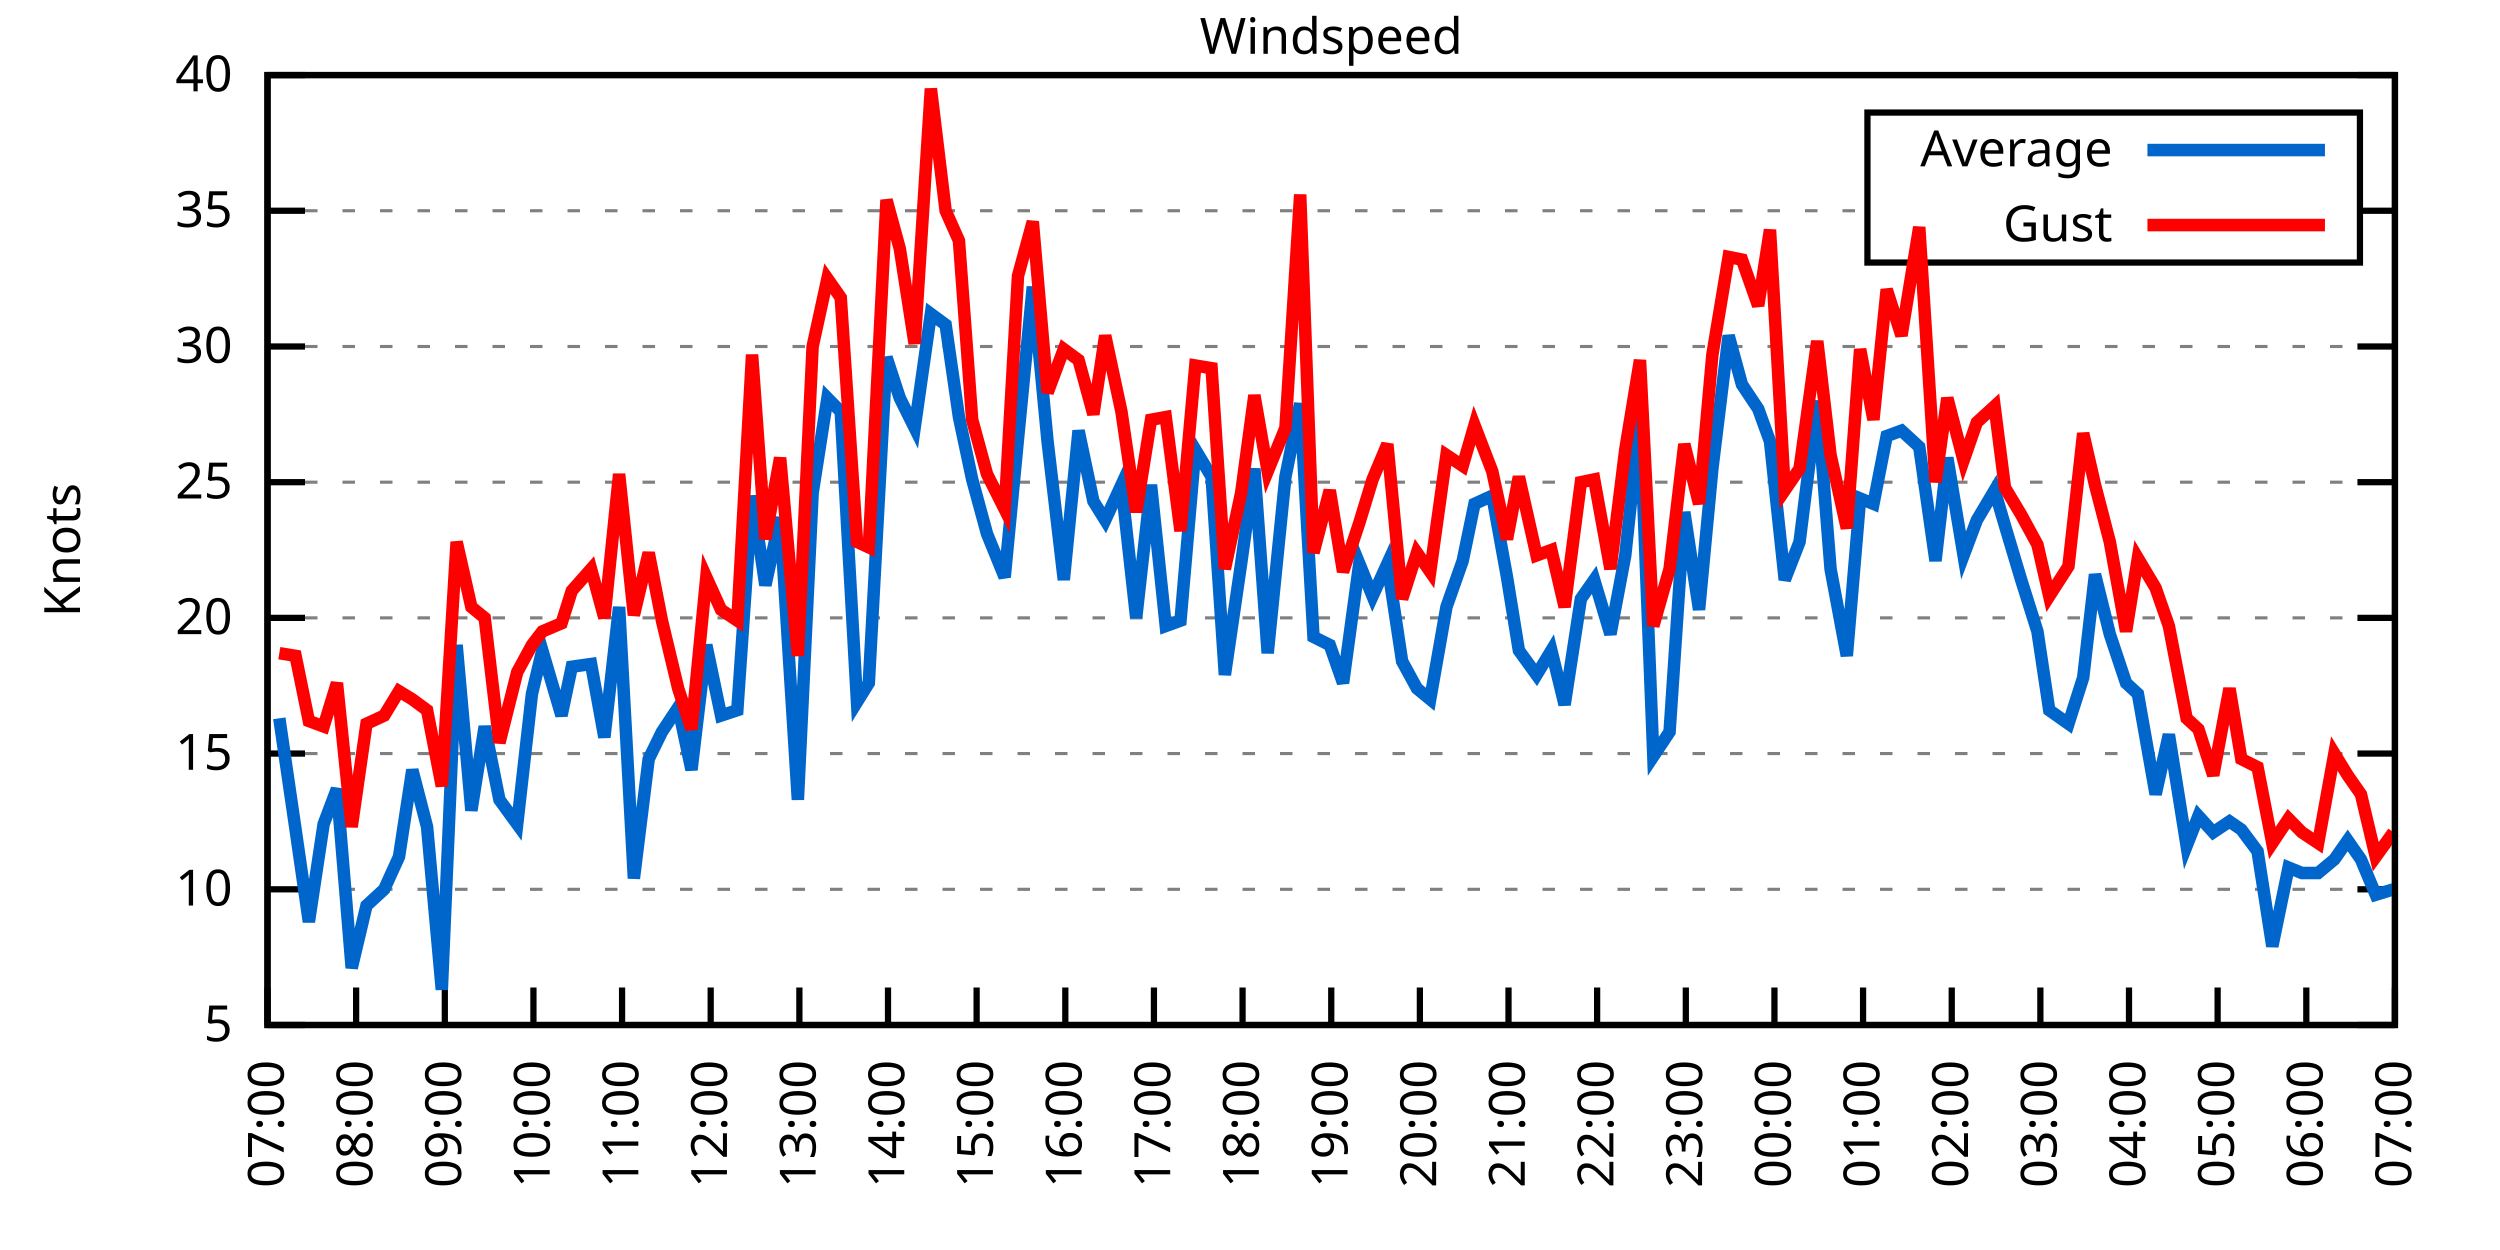
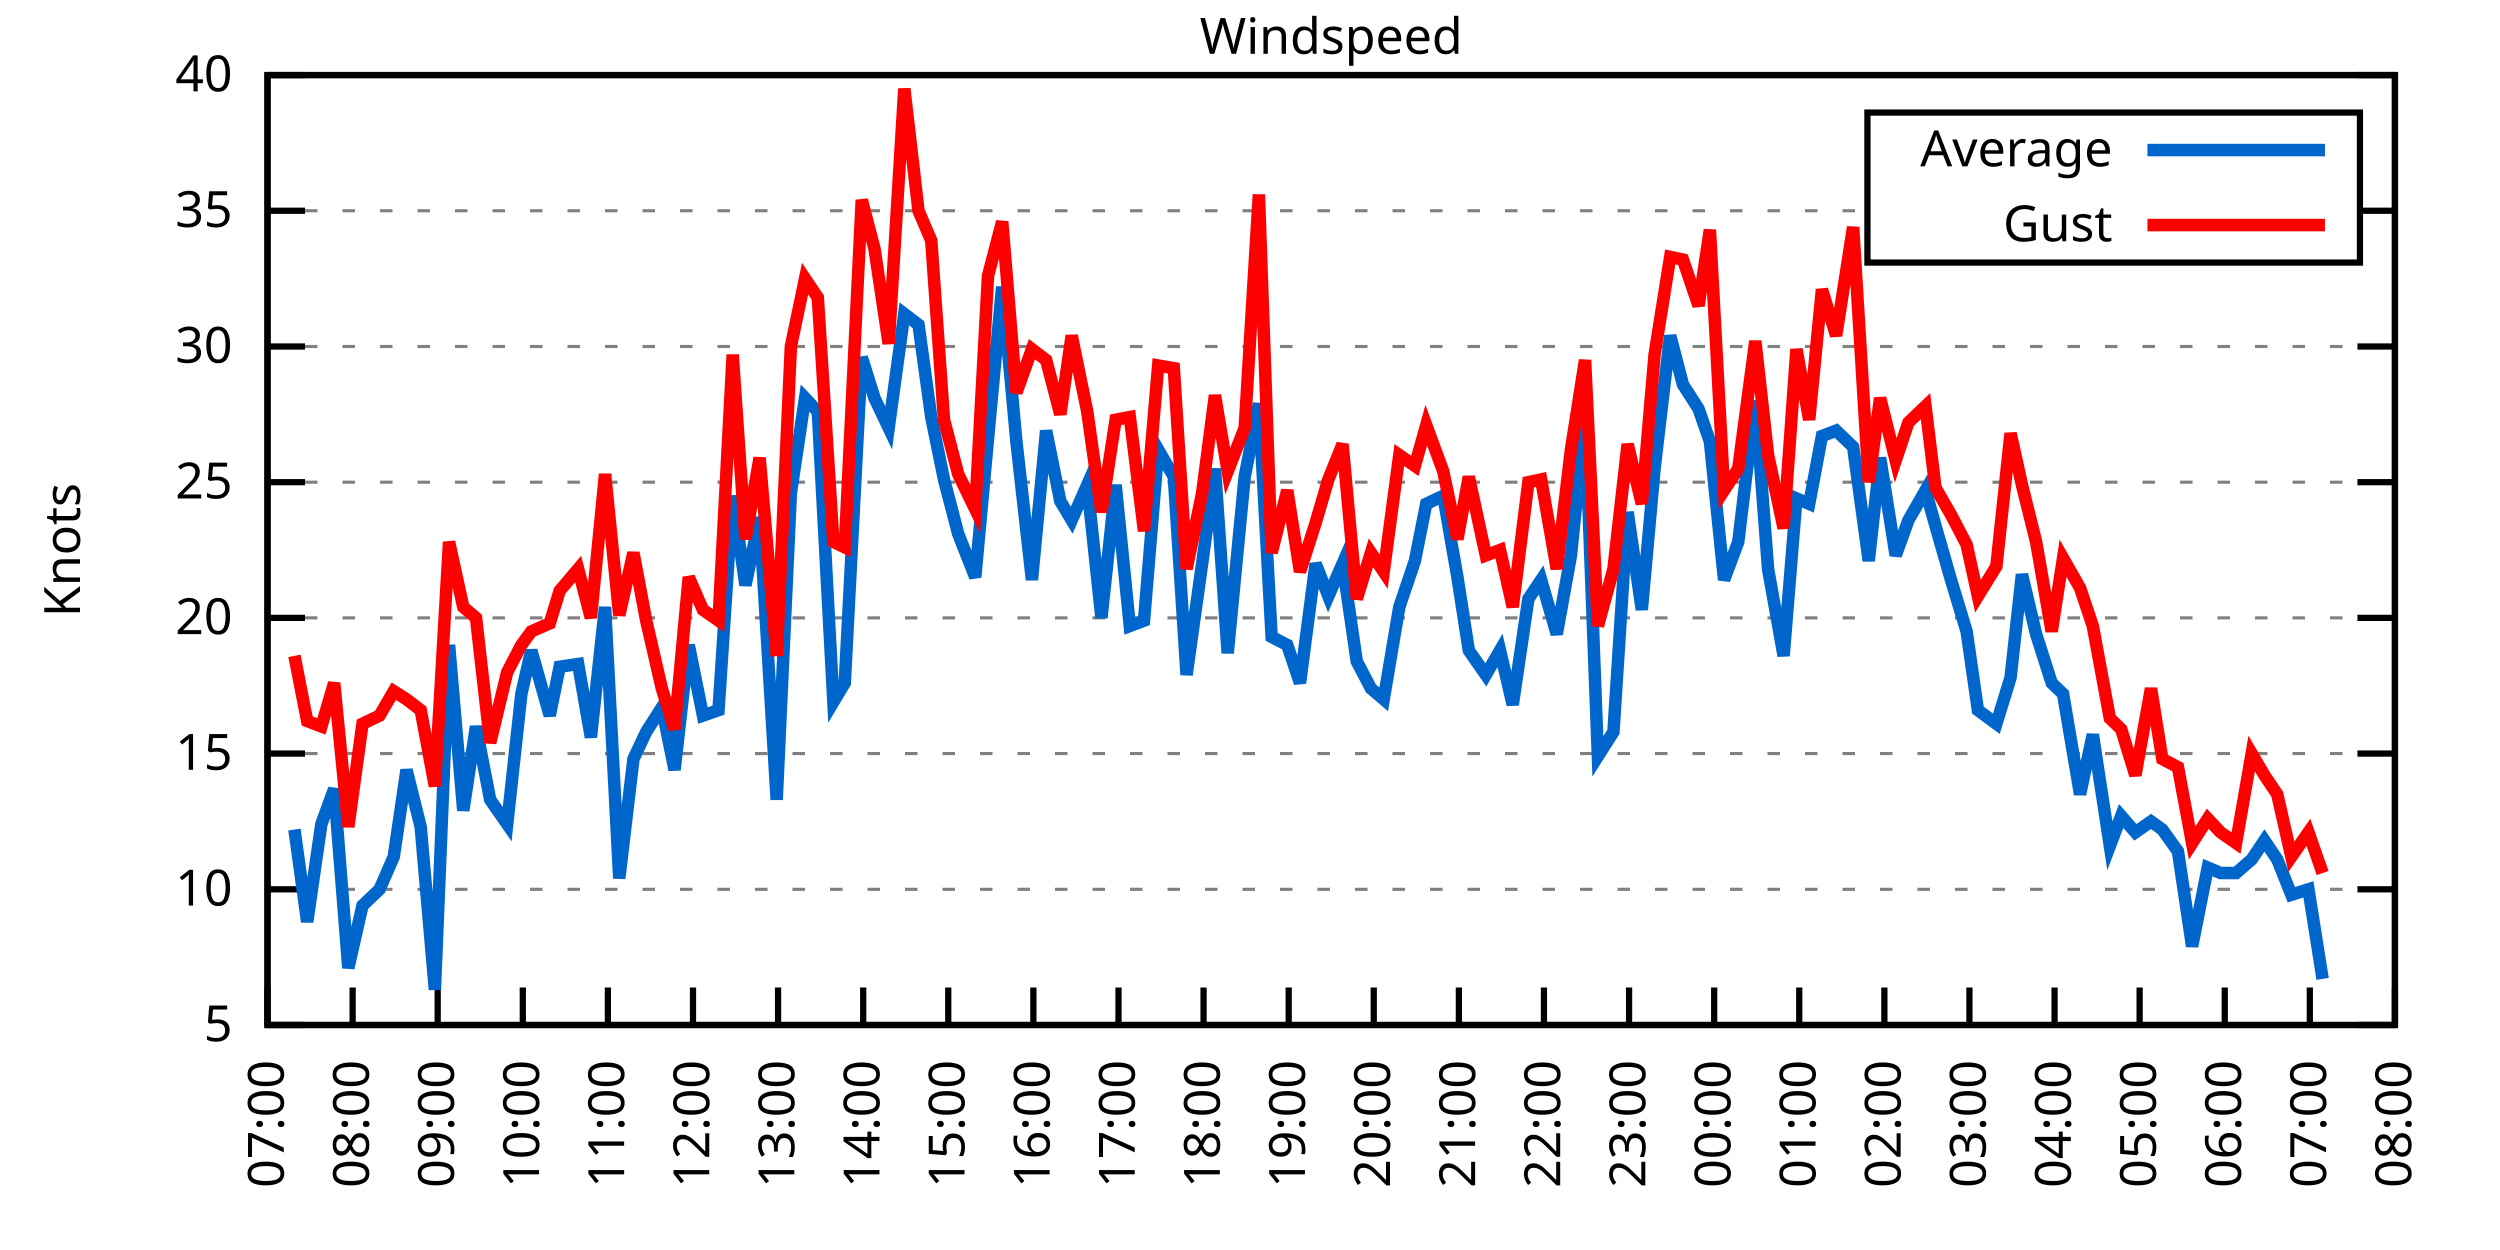
<svg xmlns="http://www.w3.org/2000/svg" xmlns:xlink="http://www.w3.org/1999/xlink" width="400" height="200" viewBox="0 0 400 200">
  <g id="gnuplot_canvas">
    <rect x="0" y="0" width="400" height="200" fill="none" />
    <defs>
      <circle id="gpDot" r="0.5" stroke-width="0.5" stroke="currentColor" />
      <path id="gpPt0" stroke-width="0.333" stroke="currentColor" d="M-1,0 h2 M0,-1 v2" />
      <path id="gpPt1" stroke-width="0.333" stroke="currentColor" d="M-1,-1 L1,1 M1,-1 L-1,1" />
      <path id="gpPt2" stroke-width="0.333" stroke="currentColor" d="M-1,0 L1,0 M0,-1 L0,1 M-1,-1 L1,1 M-1,1 L1,-1" />
      <rect id="gpPt3" stroke-width="0.333" stroke="currentColor" x="-1" y="-1" width="2" height="2" />
      <rect id="gpPt4" stroke-width="0.333" stroke="currentColor" fill="currentColor" x="-1" y="-1" width="2" height="2" />
      <circle id="gpPt5" stroke-width="0.333" stroke="currentColor" cx="0" cy="0" r="1" />
      <use xlink:href="#gpPt5" id="gpPt6" fill="currentColor" stroke="none" />
      <path id="gpPt7" stroke-width="0.333" stroke="currentColor" d="M0,-1.33 L-1.33,0.67 L1.33,0.67 z" />
      <use xlink:href="#gpPt7" id="gpPt8" fill="currentColor" stroke="none" />
      <use xlink:href="#gpPt7" id="gpPt9" stroke="currentColor" transform="rotate(180)" />
      <use xlink:href="#gpPt9" id="gpPt10" fill="currentColor" stroke="none" />
      <use xlink:href="#gpPt3" id="gpPt11" stroke="currentColor" transform="rotate(45)" />
      <use xlink:href="#gpPt11" id="gpPt12" fill="currentColor" stroke="none" />
      <path id="gpPt13" stroke-width="0.333" stroke="currentColor" d="M0,1.330 L1.265,0.411 L0.782,-1.067 L-0.782,-1.076 L-1.265,0.411 z" />
      <use xlink:href="#gpPt13" id="gpPt14" fill="currentColor" stroke="none" />
      <filter id="textbox" filterUnits="objectBoundingBox" x="0" y="0" height="1" width="1">
        <feFlood flood-color="white" flood-opacity="1" result="bgnd" />
        <feComposite in="SourceGraphic" in2="bgnd" operator="atop" />
      </filter>
      <filter id="greybox" filterUnits="objectBoundingBox" x="0" y="0" height="1" width="1">
        <feFlood flood-color="lightgrey" flood-opacity="1" result="grey" />
        <feComposite in="SourceGraphic" in2="grey" operator="atop" />
      </filter>
    </defs>
    <g fill="none" color="white" stroke="currentColor" stroke-width="1.00" stroke-linecap="butt" stroke-linejoin="miter">
</g>
    <g fill="none" color="black" stroke="currentColor" stroke-width="1.00" stroke-linecap="butt" stroke-linejoin="miter">
      <g stroke="none" shape-rendering="crispEdges">
        <polygon fill="rgb(255, 255, 255)" points="42.80,164.00 383.18,164.00 383.18,12.02 42.80,12.02 " />
      </g>
    </g>
    <g fill="none" color="black" stroke="currentColor" stroke-width="1.00" stroke-linecap="butt" stroke-linejoin="miter">
</g>
    <g fill="none" color="black" stroke="black" stroke-width="0.50" stroke-linecap="butt" stroke-linejoin="miter">
</g>
    <g fill="none" color="gray" stroke="currentColor" stroke-width="0.50" stroke-linecap="butt" stroke-linejoin="miter">
      <path stroke="gray" stroke-dasharray="2,4" class="gridline" d="M42.80,164.00 L383.19,164.00  " />
    </g>
    <g fill="none" color="gray" stroke="gray" stroke-width="1.00" stroke-linecap="butt" stroke-linejoin="miter">
</g>
    <g fill="none" color="black" stroke="currentColor" stroke-width="1.00" stroke-linecap="butt" stroke-linejoin="miter">
      <path stroke="black" d="M42.80,164.00 L48.80,164.00 M383.19,164.00 L377.19,164.00  " />
      <g transform="translate(37.20,166.60)" stroke="none" fill="black" font-family="Sans" font-size="8.00" text-anchor="end">
        <text>
          <tspan font-family="Sans"> 5</tspan>
        </text>
      </g>
    </g>
    <g fill="none" color="black" stroke="currentColor" stroke-width="1.00" stroke-linecap="butt" stroke-linejoin="miter">
</g>
    <g fill="none" color="black" stroke="black" stroke-width="0.50" stroke-linecap="butt" stroke-linejoin="miter">
</g>
    <g fill="none" color="gray" stroke="currentColor" stroke-width="0.50" stroke-linecap="butt" stroke-linejoin="miter">
      <path stroke="gray" stroke-dasharray="2,4" class="gridline" d="M42.80,142.29 L383.19,142.29  " />
    </g>
    <g fill="none" color="gray" stroke="gray" stroke-width="1.00" stroke-linecap="butt" stroke-linejoin="miter">
</g>
    <g fill="none" color="black" stroke="currentColor" stroke-width="1.00" stroke-linecap="butt" stroke-linejoin="miter">
      <path stroke="black" d="M42.80,142.29 L48.80,142.29 M383.19,142.29 L377.19,142.29  " />
      <g transform="translate(37.20,144.89)" stroke="none" fill="black" font-family="Sans" font-size="8.00" text-anchor="end">
        <text>
          <tspan font-family="Sans"> 10</tspan>
        </text>
      </g>
    </g>
    <g fill="none" color="black" stroke="currentColor" stroke-width="1.00" stroke-linecap="butt" stroke-linejoin="miter">
</g>
    <g fill="none" color="black" stroke="black" stroke-width="0.50" stroke-linecap="butt" stroke-linejoin="miter">
</g>
    <g fill="none" color="gray" stroke="currentColor" stroke-width="0.50" stroke-linecap="butt" stroke-linejoin="miter">
      <path stroke="gray" stroke-dasharray="2,4" class="gridline" d="M42.80,120.57 L383.19,120.57  " />
    </g>
    <g fill="none" color="gray" stroke="gray" stroke-width="1.00" stroke-linecap="butt" stroke-linejoin="miter">
</g>
    <g fill="none" color="black" stroke="currentColor" stroke-width="1.00" stroke-linecap="butt" stroke-linejoin="miter">
      <path stroke="black" d="M42.80,120.57 L48.80,120.57 M383.19,120.57 L377.19,120.57  " />
      <g transform="translate(37.20,123.17)" stroke="none" fill="black" font-family="Sans" font-size="8.00" text-anchor="end">
        <text>
          <tspan font-family="Sans"> 15</tspan>
        </text>
      </g>
    </g>
    <g fill="none" color="black" stroke="currentColor" stroke-width="1.00" stroke-linecap="butt" stroke-linejoin="miter">
</g>
    <g fill="none" color="black" stroke="black" stroke-width="0.50" stroke-linecap="butt" stroke-linejoin="miter">
</g>
    <g fill="none" color="gray" stroke="currentColor" stroke-width="0.50" stroke-linecap="butt" stroke-linejoin="miter">
      <path stroke="gray" stroke-dasharray="2,4" class="gridline" d="M42.80,98.86 L383.19,98.86  " />
    </g>
    <g fill="none" color="gray" stroke="gray" stroke-width="1.00" stroke-linecap="butt" stroke-linejoin="miter">
</g>
    <g fill="none" color="black" stroke="currentColor" stroke-width="1.00" stroke-linecap="butt" stroke-linejoin="miter">
      <path stroke="black" d="M42.80,98.86 L48.80,98.86 M383.19,98.86 L377.19,98.86  " />
      <g transform="translate(37.20,101.46)" stroke="none" fill="black" font-family="Sans" font-size="8.00" text-anchor="end">
        <text>
          <tspan font-family="Sans"> 20</tspan>
        </text>
      </g>
    </g>
    <g fill="none" color="black" stroke="currentColor" stroke-width="1.00" stroke-linecap="butt" stroke-linejoin="miter">
</g>
    <g fill="none" color="black" stroke="black" stroke-width="0.50" stroke-linecap="butt" stroke-linejoin="miter">
</g>
    <g fill="none" color="gray" stroke="currentColor" stroke-width="0.50" stroke-linecap="butt" stroke-linejoin="miter">
      <path stroke="gray" stroke-dasharray="2,4" class="gridline" d="M42.80,77.15 L383.19,77.15  " />
    </g>
    <g fill="none" color="gray" stroke="gray" stroke-width="1.00" stroke-linecap="butt" stroke-linejoin="miter">
</g>
    <g fill="none" color="black" stroke="currentColor" stroke-width="1.00" stroke-linecap="butt" stroke-linejoin="miter">
      <path stroke="black" d="M42.80,77.15 L48.80,77.15 M383.19,77.15 L377.19,77.15  " />
      <g transform="translate(37.20,79.75)" stroke="none" fill="black" font-family="Sans" font-size="8.00" text-anchor="end">
        <text>
          <tspan font-family="Sans"> 25</tspan>
        </text>
      </g>
    </g>
    <g fill="none" color="black" stroke="currentColor" stroke-width="1.00" stroke-linecap="butt" stroke-linejoin="miter">
</g>
    <g fill="none" color="black" stroke="black" stroke-width="0.50" stroke-linecap="butt" stroke-linejoin="miter">
</g>
    <g fill="none" color="gray" stroke="currentColor" stroke-width="0.50" stroke-linecap="butt" stroke-linejoin="miter">
      <path stroke="gray" stroke-dasharray="2,4" class="gridline" d="M42.80,55.44 L383.19,55.44  " />
    </g>
    <g fill="none" color="gray" stroke="gray" stroke-width="1.00" stroke-linecap="butt" stroke-linejoin="miter">
</g>
    <g fill="none" color="black" stroke="currentColor" stroke-width="1.00" stroke-linecap="butt" stroke-linejoin="miter">
      <path stroke="black" d="M42.80,55.44 L48.80,55.44 M383.19,55.44 L377.19,55.44  " />
      <g transform="translate(37.20,58.04)" stroke="none" fill="black" font-family="Sans" font-size="8.00" text-anchor="end">
        <text>
          <tspan font-family="Sans"> 30</tspan>
        </text>
      </g>
    </g>
    <g fill="none" color="black" stroke="currentColor" stroke-width="1.00" stroke-linecap="butt" stroke-linejoin="miter">
</g>
    <g fill="none" color="black" stroke="black" stroke-width="0.50" stroke-linecap="butt" stroke-linejoin="miter">
</g>
    <g fill="none" color="gray" stroke="currentColor" stroke-width="0.50" stroke-linecap="butt" stroke-linejoin="miter">
      <path stroke="gray" stroke-dasharray="2,4" class="gridline" d="M42.80,33.72 L298.79,33.72 M377.59,33.72 L383.19,33.72  " />
    </g>
    <g fill="none" color="gray" stroke="gray" stroke-width="1.00" stroke-linecap="butt" stroke-linejoin="miter">
</g>
    <g fill="none" color="black" stroke="currentColor" stroke-width="1.00" stroke-linecap="butt" stroke-linejoin="miter">
      <path stroke="black" d="M42.80,33.72 L48.80,33.72 M383.19,33.72 L377.19,33.72  " />
      <g transform="translate(37.20,36.32)" stroke="none" fill="black" font-family="Sans" font-size="8.00" text-anchor="end">
        <text>
          <tspan font-family="Sans"> 35</tspan>
        </text>
      </g>
    </g>
    <g fill="none" color="black" stroke="currentColor" stroke-width="1.00" stroke-linecap="butt" stroke-linejoin="miter">
</g>
    <g fill="none" color="black" stroke="black" stroke-width="0.50" stroke-linecap="butt" stroke-linejoin="miter">
</g>
    <g fill="none" color="gray" stroke="currentColor" stroke-width="0.50" stroke-linecap="butt" stroke-linejoin="miter">
      <path stroke="gray" stroke-dasharray="2,4" class="gridline" d="M42.80,12.01 L383.19,12.01  " />
    </g>
    <g fill="none" color="gray" stroke="gray" stroke-width="1.00" stroke-linecap="butt" stroke-linejoin="miter">
</g>
    <g fill="none" color="black" stroke="currentColor" stroke-width="1.00" stroke-linecap="butt" stroke-linejoin="miter">
      <path stroke="black" d="M42.80,12.01 L48.80,12.01 M383.19,12.01 L377.19,12.01  " />
      <g transform="translate(37.20,14.61)" stroke="none" fill="black" font-family="Sans" font-size="8.00" text-anchor="end">
        <text>
          <tspan font-family="Sans"> 40</tspan>
        </text>
      </g>
    </g>
    <g fill="none" color="black" stroke="currentColor" stroke-width="1.00" stroke-linecap="butt" stroke-linejoin="miter">
      <path stroke="black" d="M42.80,164.00 L42.80,158.00  " />
      <g transform="translate(45.40,169.60) rotate(270.00)" stroke="none" fill="black" font-family="Sans" font-size="8.00" text-anchor="end">
        <text>
          <tspan font-family="Sans">07:00</tspan>
        </text>
      </g>
    </g>
    <g fill="none" color="black" stroke="currentColor" stroke-width="1.00" stroke-linecap="butt" stroke-linejoin="miter">
-       <path stroke="black" d="M56.98,164.00 L56.98,158.00  " />
-       <g transform="translate(59.58,169.60) rotate(270.00)" stroke="none" fill="black" font-family="Sans" font-size="8.00" text-anchor="end">
+       <path stroke="black" d="M56.42,164.00 L56.42,158.00  " />
+       <g transform="translate(59.02,169.60) rotate(270.00)" stroke="none" fill="black" font-family="Sans" font-size="8.00" text-anchor="end">
        <text>
          <tspan font-family="Sans">08:00</tspan>
        </text>
      </g>
    </g>
    <g fill="none" color="black" stroke="currentColor" stroke-width="1.00" stroke-linecap="butt" stroke-linejoin="miter">
-       <path stroke="black" d="M71.17,164.00 L71.17,158.00  " />
-       <g transform="translate(73.77,169.60) rotate(270.00)" stroke="none" fill="black" font-family="Sans" font-size="8.00" text-anchor="end">
+       <path stroke="black" d="M70.03,164.00 L70.03,158.00  " />
+       <g transform="translate(72.63,169.60) rotate(270.00)" stroke="none" fill="black" font-family="Sans" font-size="8.00" text-anchor="end">
        <text>
          <tspan font-family="Sans">09:00</tspan>
        </text>
      </g>
    </g>
    <g fill="none" color="black" stroke="currentColor" stroke-width="1.00" stroke-linecap="butt" stroke-linejoin="miter">
-       <path stroke="black" d="M85.35,164.00 L85.35,158.00  " />
-       <g transform="translate(87.95,169.60) rotate(270.00)" stroke="none" fill="black" font-family="Sans" font-size="8.00" text-anchor="end">
+       <path stroke="black" d="M83.65,164.00 L83.65,158.00  " />
+       <g transform="translate(86.25,169.60) rotate(270.00)" stroke="none" fill="black" font-family="Sans" font-size="8.00" text-anchor="end">
        <text>
          <tspan font-family="Sans">10:00</tspan>
        </text>
      </g>
    </g>
    <g fill="none" color="black" stroke="currentColor" stroke-width="1.00" stroke-linecap="butt" stroke-linejoin="miter">
-       <path stroke="black" d="M99.53,164.00 L99.53,158.00  " />
-       <g transform="translate(102.13,169.60) rotate(270.00)" stroke="none" fill="black" font-family="Sans" font-size="8.00" text-anchor="end">
+       <path stroke="black" d="M97.26,164.00 L97.26,158.00  " />
+       <g transform="translate(99.86,169.60) rotate(270.00)" stroke="none" fill="black" font-family="Sans" font-size="8.00" text-anchor="end">
        <text>
          <tspan font-family="Sans">11:00</tspan>
        </text>
      </g>
    </g>
    <g fill="none" color="black" stroke="currentColor" stroke-width="1.00" stroke-linecap="butt" stroke-linejoin="miter">
-       <path stroke="black" d="M113.71,164.00 L113.71,158.00  " />
-       <g transform="translate(116.31,169.60) rotate(270.00)" stroke="none" fill="black" font-family="Sans" font-size="8.00" text-anchor="end">
+       <path stroke="black" d="M110.88,164.00 L110.88,158.00  " />
+       <g transform="translate(113.48,169.60) rotate(270.00)" stroke="none" fill="black" font-family="Sans" font-size="8.00" text-anchor="end">
        <text>
          <tspan font-family="Sans">12:00</tspan>
        </text>
      </g>
    </g>
    <g fill="none" color="black" stroke="currentColor" stroke-width="1.00" stroke-linecap="butt" stroke-linejoin="miter">
-       <path stroke="black" d="M127.90,164.00 L127.90,158.00  " />
-       <g transform="translate(130.50,169.60) rotate(270.00)" stroke="none" fill="black" font-family="Sans" font-size="8.00" text-anchor="end">
+       <path stroke="black" d="M124.49,164.00 L124.49,158.00  " />
+       <g transform="translate(127.09,169.60) rotate(270.00)" stroke="none" fill="black" font-family="Sans" font-size="8.00" text-anchor="end">
        <text>
          <tspan font-family="Sans">13:00</tspan>
        </text>
      </g>
    </g>
    <g fill="none" color="black" stroke="currentColor" stroke-width="1.00" stroke-linecap="butt" stroke-linejoin="miter">
-       <path stroke="black" d="M142.08,164.00 L142.08,158.00  " />
-       <g transform="translate(144.68,169.60) rotate(270.00)" stroke="none" fill="black" font-family="Sans" font-size="8.00" text-anchor="end">
+       <path stroke="black" d="M138.11,164.00 L138.11,158.00  " />
+       <g transform="translate(140.71,169.60) rotate(270.00)" stroke="none" fill="black" font-family="Sans" font-size="8.00" text-anchor="end">
        <text>
          <tspan font-family="Sans">14:00</tspan>
        </text>
      </g>
    </g>
    <g fill="none" color="black" stroke="currentColor" stroke-width="1.00" stroke-linecap="butt" stroke-linejoin="miter">
-       <path stroke="black" d="M156.26,164.00 L156.26,158.00  " />
-       <g transform="translate(158.86,169.60) rotate(270.00)" stroke="none" fill="black" font-family="Sans" font-size="8.00" text-anchor="end">
+       <path stroke="black" d="M151.72,164.00 L151.72,158.00  " />
+       <g transform="translate(154.32,169.60) rotate(270.00)" stroke="none" fill="black" font-family="Sans" font-size="8.00" text-anchor="end">
        <text>
          <tspan font-family="Sans">15:00</tspan>
        </text>
      </g>
    </g>
    <g fill="none" color="black" stroke="currentColor" stroke-width="1.00" stroke-linecap="butt" stroke-linejoin="miter">
-       <path stroke="black" d="M170.45,164.00 L170.45,158.00  " />
-       <g transform="translate(173.05,169.60) rotate(270.00)" stroke="none" fill="black" font-family="Sans" font-size="8.00" text-anchor="end">
+       <path stroke="black" d="M165.34,164.00 L165.34,158.00  " />
+       <g transform="translate(167.94,169.60) rotate(270.00)" stroke="none" fill="black" font-family="Sans" font-size="8.00" text-anchor="end">
        <text>
          <tspan font-family="Sans">16:00</tspan>
        </text>
      </g>
    </g>
    <g fill="none" color="black" stroke="currentColor" stroke-width="1.00" stroke-linecap="butt" stroke-linejoin="miter">
-       <path stroke="black" d="M184.63,164.00 L184.63,158.00  " />
-       <g transform="translate(187.23,169.60) rotate(270.00)" stroke="none" fill="black" font-family="Sans" font-size="8.00" text-anchor="end">
+       <path stroke="black" d="M178.96,164.00 L178.96,158.00  " />
+       <g transform="translate(181.56,169.60) rotate(270.00)" stroke="none" fill="black" font-family="Sans" font-size="8.00" text-anchor="end">
        <text>
          <tspan font-family="Sans">17:00</tspan>
        </text>
      </g>
    </g>
    <g fill="none" color="black" stroke="currentColor" stroke-width="1.00" stroke-linecap="butt" stroke-linejoin="miter">
-       <path stroke="black" d="M198.81,164.00 L198.81,158.00  " />
-       <g transform="translate(201.41,169.60) rotate(270.00)" stroke="none" fill="black" font-family="Sans" font-size="8.00" text-anchor="end">
+       <path stroke="black" d="M192.57,164.00 L192.57,158.00  " />
+       <g transform="translate(195.17,169.60) rotate(270.00)" stroke="none" fill="black" font-family="Sans" font-size="8.00" text-anchor="end">
        <text>
          <tspan font-family="Sans">18:00</tspan>
        </text>
      </g>
    </g>
    <g fill="none" color="black" stroke="currentColor" stroke-width="1.00" stroke-linecap="butt" stroke-linejoin="miter">
-       <path stroke="black" d="M213.00,164.00 L213.00,158.00  " />
-       <g transform="translate(215.60,169.60) rotate(270.00)" stroke="none" fill="black" font-family="Sans" font-size="8.00" text-anchor="end">
+       <path stroke="black" d="M206.19,164.00 L206.19,158.00  " />
+       <g transform="translate(208.79,169.60) rotate(270.00)" stroke="none" fill="black" font-family="Sans" font-size="8.00" text-anchor="end">
        <text>
          <tspan font-family="Sans">19:00</tspan>
        </text>
      </g>
    </g>
    <g fill="none" color="black" stroke="currentColor" stroke-width="1.00" stroke-linecap="butt" stroke-linejoin="miter">
-       <path stroke="black" d="M227.18,164.00 L227.18,158.00  " />
-       <g transform="translate(229.78,169.60) rotate(270.00)" stroke="none" fill="black" font-family="Sans" font-size="8.00" text-anchor="end">
+       <path stroke="black" d="M219.80,164.00 L219.80,158.00  " />
+       <g transform="translate(222.40,169.60) rotate(270.00)" stroke="none" fill="black" font-family="Sans" font-size="8.00" text-anchor="end">
        <text>
          <tspan font-family="Sans">20:00</tspan>
        </text>
      </g>
    </g>
    <g fill="none" color="black" stroke="currentColor" stroke-width="1.00" stroke-linecap="butt" stroke-linejoin="miter">
-       <path stroke="black" d="M241.36,164.00 L241.36,158.00  " />
-       <g transform="translate(243.96,169.60) rotate(270.00)" stroke="none" fill="black" font-family="Sans" font-size="8.00" text-anchor="end">
+       <path stroke="black" d="M233.42,164.00 L233.42,158.00  " />
+       <g transform="translate(236.02,169.60) rotate(270.00)" stroke="none" fill="black" font-family="Sans" font-size="8.00" text-anchor="end">
        <text>
          <tspan font-family="Sans">21:00</tspan>
        </text>
      </g>
    </g>
    <g fill="none" color="black" stroke="currentColor" stroke-width="1.00" stroke-linecap="butt" stroke-linejoin="miter">
-       <path stroke="black" d="M255.54,164.00 L255.54,158.00  " />
-       <g transform="translate(258.14,169.60) rotate(270.00)" stroke="none" fill="black" font-family="Sans" font-size="8.00" text-anchor="end">
+       <path stroke="black" d="M247.03,164.00 L247.03,158.00  " />
+       <g transform="translate(249.63,169.60) rotate(270.00)" stroke="none" fill="black" font-family="Sans" font-size="8.00" text-anchor="end">
        <text>
          <tspan font-family="Sans">22:00</tspan>
        </text>
      </g>
    </g>
    <g fill="none" color="black" stroke="currentColor" stroke-width="1.00" stroke-linecap="butt" stroke-linejoin="miter">
-       <path stroke="black" d="M269.73,164.00 L269.73,158.00  " />
-       <g transform="translate(272.33,169.60) rotate(270.00)" stroke="none" fill="black" font-family="Sans" font-size="8.00" text-anchor="end">
+       <path stroke="black" d="M260.65,164.00 L260.65,158.00  " />
+       <g transform="translate(263.25,169.60) rotate(270.00)" stroke="none" fill="black" font-family="Sans" font-size="8.00" text-anchor="end">
        <text>
          <tspan font-family="Sans">23:00</tspan>
        </text>
      </g>
    </g>
    <g fill="none" color="black" stroke="currentColor" stroke-width="1.00" stroke-linecap="butt" stroke-linejoin="miter">
-       <path stroke="black" d="M283.91,164.00 L283.91,158.00  " />
-       <g transform="translate(286.51,169.60) rotate(270.00)" stroke="none" fill="black" font-family="Sans" font-size="8.00" text-anchor="end">
+       <path stroke="black" d="M274.27,164.00 L274.27,158.00  " />
+       <g transform="translate(276.87,169.60) rotate(270.00)" stroke="none" fill="black" font-family="Sans" font-size="8.00" text-anchor="end">
        <text>
          <tspan font-family="Sans">00:00</tspan>
        </text>
      </g>
    </g>
    <g fill="none" color="black" stroke="currentColor" stroke-width="1.00" stroke-linecap="butt" stroke-linejoin="miter">
-       <path stroke="black" d="M298.09,164.00 L298.09,158.00  " />
-       <g transform="translate(300.69,169.60) rotate(270.00)" stroke="none" fill="black" font-family="Sans" font-size="8.00" text-anchor="end">
+       <path stroke="black" d="M287.88,164.00 L287.88,158.00  " />
+       <g transform="translate(290.48,169.60) rotate(270.00)" stroke="none" fill="black" font-family="Sans" font-size="8.00" text-anchor="end">
        <text>
          <tspan font-family="Sans">01:00</tspan>
        </text>
      </g>
    </g>
    <g fill="none" color="black" stroke="currentColor" stroke-width="1.00" stroke-linecap="butt" stroke-linejoin="miter">
-       <path stroke="black" d="M312.28,164.00 L312.28,158.00  " />
-       <g transform="translate(314.88,169.60) rotate(270.00)" stroke="none" fill="black" font-family="Sans" font-size="8.00" text-anchor="end">
+       <path stroke="black" d="M301.50,164.00 L301.50,158.00  " />
+       <g transform="translate(304.10,169.60) rotate(270.00)" stroke="none" fill="black" font-family="Sans" font-size="8.00" text-anchor="end">
        <text>
          <tspan font-family="Sans">02:00</tspan>
        </text>
      </g>
    </g>
    <g fill="none" color="black" stroke="currentColor" stroke-width="1.00" stroke-linecap="butt" stroke-linejoin="miter">
-       <path stroke="black" d="M326.46,164.00 L326.46,158.00  " />
-       <g transform="translate(329.06,169.60) rotate(270.00)" stroke="none" fill="black" font-family="Sans" font-size="8.00" text-anchor="end">
+       <path stroke="black" d="M315.11,164.00 L315.11,158.00  " />
+       <g transform="translate(317.71,169.60) rotate(270.00)" stroke="none" fill="black" font-family="Sans" font-size="8.00" text-anchor="end">
        <text>
          <tspan font-family="Sans">03:00</tspan>
        </text>
      </g>
    </g>
    <g fill="none" color="black" stroke="currentColor" stroke-width="1.00" stroke-linecap="butt" stroke-linejoin="miter">
-       <path stroke="black" d="M340.64,164.00 L340.64,158.00  " />
-       <g transform="translate(343.24,169.60) rotate(270.00)" stroke="none" fill="black" font-family="Sans" font-size="8.00" text-anchor="end">
+       <path stroke="black" d="M328.73,164.00 L328.73,158.00  " />
+       <g transform="translate(331.33,169.60) rotate(270.00)" stroke="none" fill="black" font-family="Sans" font-size="8.00" text-anchor="end">
        <text>
          <tspan font-family="Sans">04:00</tspan>
        </text>
      </g>
    </g>
    <g fill="none" color="black" stroke="currentColor" stroke-width="1.00" stroke-linecap="butt" stroke-linejoin="miter">
-       <path stroke="black" d="M354.82,164.00 L354.82,158.00  " />
-       <g transform="translate(357.42,169.60) rotate(270.00)" stroke="none" fill="black" font-family="Sans" font-size="8.00" text-anchor="end">
+       <path stroke="black" d="M342.34,164.00 L342.34,158.00  " />
+       <g transform="translate(344.94,169.60) rotate(270.00)" stroke="none" fill="black" font-family="Sans" font-size="8.00" text-anchor="end">
        <text>
          <tspan font-family="Sans">05:00</tspan>
        </text>
      </g>
    </g>
    <g fill="none" color="black" stroke="currentColor" stroke-width="1.00" stroke-linecap="butt" stroke-linejoin="miter">
-       <path stroke="black" d="M369.01,164.00 L369.01,158.00  " />
-       <g transform="translate(371.61,169.60) rotate(270.00)" stroke="none" fill="black" font-family="Sans" font-size="8.00" text-anchor="end">
+       <path stroke="black" d="M355.96,164.00 L355.96,158.00  " />
+       <g transform="translate(358.56,169.60) rotate(270.00)" stroke="none" fill="black" font-family="Sans" font-size="8.00" text-anchor="end">
        <text>
          <tspan font-family="Sans">06:00</tspan>
+         </text>
+       </g>
+     </g>
+     <g fill="none" color="black" stroke="currentColor" stroke-width="1.00" stroke-linecap="butt" stroke-linejoin="miter">
+       <path stroke="black" d="M369.57,164.00 L369.57,158.00  " />
+       <g transform="translate(372.17,169.60) rotate(270.00)" stroke="none" fill="black" font-family="Sans" font-size="8.00" text-anchor="end">
+         <text>
+           <tspan font-family="Sans">07:00</tspan>
        </text>
      </g>
    </g>
    <g fill="none" color="black" stroke="currentColor" stroke-width="1.00" stroke-linecap="butt" stroke-linejoin="miter">
      <path stroke="black" d="M383.19,164.00 L383.19,158.00  " />
      <g transform="translate(385.79,169.60) rotate(270.00)" stroke="none" fill="black" font-family="Sans" font-size="8.00" text-anchor="end">
        <text>
-           <tspan font-family="Sans">07:00</tspan>
+           <tspan font-family="Sans">08:00</tspan>
        </text>
      </g>
    </g>
    <g fill="none" color="black" stroke="currentColor" stroke-width="1.00" stroke-linecap="butt" stroke-linejoin="miter">
</g>
    <g fill="none" color="black" stroke="currentColor" stroke-width="1.00" stroke-linecap="butt" stroke-linejoin="miter">
      <path stroke="black" d="M42.80,12.01 L42.80,164.00 L383.19,164.00 L383.19,12.01 L42.80,12.01 Z  " />
    </g>
    <g fill="none" color="black" stroke="currentColor" stroke-width="1.00" stroke-linecap="butt" stroke-linejoin="miter">
</g>
    <g fill="none" color="black" stroke="currentColor" stroke-width="1.00" stroke-linecap="butt" stroke-linejoin="miter">
      <path stroke="black" d="M298.79,42.01 L298.79,18.01 L377.59,18.01 L377.59,42.01 L298.79,42.01 Z  " />
    </g>
    <g id="Windspeed_plot_1">
      <g fill="none" color="white" stroke="black" stroke-width="2.00" stroke-linecap="butt" stroke-linejoin="miter">
</g>
      <g fill="none" color="black" stroke="currentColor" stroke-width="2.00" stroke-linecap="butt" stroke-linejoin="miter">
        <g transform="translate(337.99,26.61)" stroke="none" fill="black" font-family="Sans" font-size="8.00" text-anchor="end">
          <text>
            <tspan font-family="Sans">Average</tspan>
          </text>
        </g>
      </g>
      <g fill="none" color="black" stroke="currentColor" stroke-width="2.00" stroke-linecap="butt" stroke-linejoin="miter">
-         <path stroke="rgb(  0, 102, 204)" d="M343.59,24.01 L371.99,24.01 M44.69,114.93 L47.29,132.73 L49.42,147.50 L51.78,131.86 L53.91,126.22 L56.27,154.88   L58.64,144.89 L61.47,142.29 L63.84,137.08 L65.97,123.18 L68.33,132.30 L70.69,158.35 L73.06,103.20 L75.42,129.69   L77.55,116.23 L79.91,127.96 L82.75,131.86 L85.11,111.02 L86.77,104.07 L89.84,114.49 L91.49,106.68 L94.57,106.24   L96.70,117.97 L99.06,97.12 L101.42,140.55 L103.79,121.44 L105.91,117.10 L108.51,113.19 L110.64,123.18 L113.01,103.20   L115.37,114.49 L117.97,113.63 L120.33,79.32 L122.46,93.65 L124.82,82.79 L127.66,127.96 L130.02,78.89 L132.39,63.69   L134.52,65.86 L137.12,112.32 L139.01,109.28 L141.84,57.17 L143.97,63.69 L146.34,68.46 L148.94,50.22 L151.30,51.96   L153.43,66.73 L155.55,76.71 L157.92,85.40 L160.75,92.35 L162.88,70.20 L165.25,45.88 L167.61,70.63 L170.21,92.78   L172.57,68.90 L174.94,80.19 L176.83,83.23 L179.43,77.58 L181.79,98.86 L184.16,77.58 L186.52,100.16 L188.88,99.30   L191.25,71.94 L193.85,76.28 L195.98,107.98 L198.58,90.18 L200.70,74.98 L202.83,104.51 L205.67,76.28 L208.03,64.56   L210.16,101.90 L212.76,103.20 L214.89,109.28 L217.49,90.18 L219.61,95.39 L221.98,90.18 L224.34,105.81 L226.71,110.15   L228.83,111.89 L231.43,97.12 L234.03,89.74 L235.92,80.62 L238.76,79.32 L241.12,92.35 L243.02,104.07 L245.85,107.98   L248.22,104.07 L250.34,112.76 L252.94,95.82 L255.07,92.78 L257.67,101.47 L260.04,88.87 L262.40,66.73 L264.53,121.01   L267.13,117.10 L269.49,81.93 L271.85,97.56 L273.98,74.98 L276.58,53.70 L278.71,61.52 L281.31,65.42 L283.20,70.63   L285.56,92.78 L287.93,86.70 L290.76,64.12 L292.89,91.04 L295.49,104.94 L297.62,79.75 L299.75,80.62 L301.87,69.77   L304.24,68.90 L307.08,71.50 L309.68,89.74 L311.57,73.24 L314.17,88.87 L316.29,83.23 L319.13,78.45 L320.79,84.10   L323.39,92.78 L325.99,101.03 L327.88,113.63 L330.95,115.80 L333.31,108.42 L335.20,91.91 L337.57,101.47 L340.17,109.28   L342.06,111.02 L344.90,127.09 L347.02,117.53 L349.86,135.34 L351.75,130.56 L354.12,133.17 L356.72,131.43 L358.61,132.73   L361.21,136.21 L363.57,151.41 L366.17,138.81 L368.30,139.68 L370.90,139.68 L373.50,137.51 L375.63,134.47 L377.75,137.51   L380.12,143.16 L382.95,142.29  " />
+         <path stroke="rgb(  0, 102, 204)" d="M343.59,24.01 L371.99,24.01 M47.11,132.73 L49.15,147.50 L51.42,131.86 L53.47,126.22 L55.73,154.88 L58.00,144.89   L60.73,142.29 L63.00,137.08 L65.04,123.18 L67.31,132.30 L69.58,158.35 L71.85,103.20 L74.12,129.69 L76.16,116.23   L78.43,127.96 L81.15,131.86 L83.42,111.02 L85.01,104.07 L87.96,114.49 L89.55,106.68 L92.50,106.24 L94.54,117.97   L96.81,97.12 L99.08,140.55 L101.35,121.44 L103.39,117.10 L105.89,113.19 L107.93,123.18 L110.20,103.20 L112.47,114.49   L114.96,113.63 L117.23,79.32 L119.27,93.65 L121.54,82.79 L124.27,127.96 L126.54,78.89 L128.81,63.69 L130.85,65.86   L133.34,112.32 L135.16,109.28 L137.88,57.17 L139.92,63.69 L142.19,68.46 L144.69,50.22 L146.96,51.96 L149.00,66.73   L151.04,76.71 L153.31,85.40 L156.04,92.35 L158.08,70.20 L160.35,45.88 L162.62,70.63 L165.11,92.78 L167.38,68.90   L169.65,80.19 L171.47,83.23 L173.96,77.58 L176.23,98.86 L178.50,77.58 L180.77,100.16 L183.04,99.30 L185.31,71.94   L187.81,76.28 L189.85,107.98 L192.34,90.18 L194.39,74.98 L196.43,104.51 L199.15,76.28 L201.42,64.56 L203.46,101.90   L205.96,103.20 L208.00,109.28 L210.50,90.18 L212.54,95.39 L214.81,90.18 L217.08,105.81 L219.35,110.15 L221.39,111.89   L223.89,97.12 L226.38,89.74 L228.20,80.62 L230.92,79.32 L233.19,92.35 L235.01,104.07 L237.73,107.98 L240.00,104.07   L242.04,112.76 L244.54,95.82 L246.58,92.78 L249.08,101.47 L251.35,88.87 L253.61,66.73 L255.66,121.01 L258.15,117.10   L260.42,81.93 L262.69,97.56 L264.73,74.98 L267.23,53.70 L269.27,61.52 L271.77,65.42 L273.58,70.63 L275.85,92.78   L278.12,86.70 L280.85,64.12 L282.89,91.04 L285.38,104.94 L287.43,79.75 L289.47,80.62 L291.51,69.77 L293.78,68.90   L296.50,71.50 L299.00,89.74 L300.82,73.24 L303.31,88.87 L305.35,83.23 L308.08,78.45 L309.67,84.10 L312.16,92.78   L314.66,101.03 L316.47,113.63 L319.42,115.80 L321.69,108.42 L323.51,91.91 L325.78,101.47 L328.27,109.28 L330.09,111.02   L332.81,127.09 L334.85,117.53 L337.58,135.34 L339.39,130.56 L341.66,133.17 L344.16,131.43 L345.97,132.73 L348.47,136.21   L350.74,151.41 L353.24,138.81 L355.28,139.68 L357.77,139.68 L360.27,137.51 L362.31,134.47 L364.36,137.51 L366.62,143.16   L369.35,142.29 L371.62,156.62  " />
      </g>
    </g>
    <g id="Windspeed_plot_2">
      <g fill="none" color="black" stroke="currentColor" stroke-width="2.00" stroke-linecap="butt" stroke-linejoin="miter">
        <g transform="translate(337.99,38.61)" stroke="none" fill="black" font-family="Sans" font-size="8.00" text-anchor="end">
          <text>
            <tspan font-family="Sans">Gust</tspan>
          </text>
        </g>
      </g>
      <g fill="none" color="black" stroke="currentColor" stroke-width="2.00" stroke-linecap="butt" stroke-linejoin="miter">
-         <path stroke="rgb(255,   0,   0)" d="M343.59,36.01 L371.99,36.01 M44.69,104.51 L47.29,104.94 L49.42,115.36 L51.78,116.23 L53.91,109.28 L56.27,132.30   L58.64,115.80 L61.47,114.49 L63.84,110.59 L65.97,111.89 L68.33,113.63 L70.69,125.79 L73.06,86.70 L75.42,97.12   L77.55,98.86 L79.91,118.84 L82.75,107.55 L85.11,103.20 L86.77,101.03 L89.84,99.73 L91.49,94.52 L94.57,91.04   L96.70,98.86 L99.06,75.85 L101.42,98.43 L103.79,88.44 L105.91,99.30 L108.51,110.15 L110.64,116.67 L113.01,92.35   L115.37,97.56 L117.97,99.30 L120.33,56.74 L122.46,86.27 L124.82,73.24 L127.66,104.94 L130.02,55.44 L132.39,44.58   L134.52,47.62 L137.12,86.70 L139.01,87.57 L141.84,31.99 L143.97,39.80 L146.34,55.00 L148.94,14.18 L151.30,33.72   L153.43,38.50 L155.55,67.16 L157.92,75.85 L160.75,81.49 L162.88,44.15 L165.25,35.46 L167.61,62.82 L170.21,55.87   L172.57,57.61 L174.94,66.29 L176.83,53.70 L179.43,65.86 L181.79,81.93 L184.16,67.16 L186.52,66.73 L188.88,84.97   L191.25,58.48 L193.85,58.91 L195.98,91.04 L198.58,78.89 L200.70,63.25 L202.83,75.41 L205.67,68.46 L208.03,31.12   L210.16,88.44 L212.76,78.45 L214.89,91.48 L217.49,83.66 L219.61,76.71 L221.98,71.07 L224.34,95.82 L226.71,88.44   L228.83,91.48 L231.43,72.81 L234.03,74.54 L235.92,68.03 L238.76,75.41 L241.12,86.27 L243.02,76.28 L245.85,88.87   L248.22,88.00 L250.34,97.12 L252.94,77.15 L255.07,76.71 L257.67,91.04 L260.04,71.94 L262.40,57.61 L264.53,100.16   L267.13,91.04 L269.49,71.07 L271.85,80.62 L273.98,56.74 L276.58,41.11 L278.71,41.54 L281.31,48.92 L283.20,36.76   L285.56,78.45 L287.93,74.98 L290.76,54.57 L292.89,72.81 L295.49,84.53 L297.62,55.87 L299.75,67.16 L301.87,46.32   L304.24,53.70 L307.08,36.33 L309.68,77.15 L311.57,63.69 L314.17,73.67 L316.29,67.59 L319.13,64.99 L320.79,78.02   L323.39,82.36 L325.99,87.14 L327.88,95.39 L330.95,90.61 L333.31,69.33 L335.20,77.58 L337.57,86.70 L340.17,101.03   L342.06,89.31 L344.90,94.08 L347.02,100.16 L349.86,114.93 L351.75,116.67 L354.12,124.05 L356.72,110.15 L358.61,121.44   L361.21,122.75 L363.57,134.90 L366.17,131.00 L368.30,133.17 L370.90,134.90 L373.50,120.57 L375.63,124.05 L377.75,127.09   L380.12,137.08 L382.95,133.17  " />
+         <path stroke="rgb(255,   0,   0)" d="M343.59,36.01 L371.99,36.01 M47.11,104.94 L49.15,115.36 L51.42,116.23 L53.47,109.28 L55.73,132.30 L58.00,115.80   L60.73,114.49 L63.00,110.59 L65.04,111.89 L67.31,113.63 L69.58,125.79 L71.85,86.70 L74.12,97.12 L76.16,98.86   L78.43,118.84 L81.15,107.55 L83.42,103.20 L85.01,101.03 L87.96,99.73 L89.55,94.52 L92.50,91.04 L94.54,98.86   L96.81,75.85 L99.08,98.43 L101.35,88.44 L103.39,99.30 L105.89,110.15 L107.93,116.67 L110.20,92.35 L112.47,97.56   L114.96,99.30 L117.23,56.74 L119.27,86.27 L121.54,73.24 L124.27,104.94 L126.54,55.44 L128.81,44.58 L130.85,47.62   L133.34,86.70 L135.16,87.57 L137.88,31.99 L139.92,39.80 L142.19,55.00 L144.69,14.18 L146.96,33.72 L149.00,38.50   L151.04,67.16 L153.31,75.85 L156.04,81.49 L158.08,44.15 L160.35,35.46 L162.62,62.82 L165.11,55.87 L167.38,57.61   L169.65,66.29 L171.47,53.70 L173.96,65.86 L176.23,81.93 L178.50,67.16 L180.77,66.73 L183.04,84.97 L185.31,58.48   L187.81,58.91 L189.85,91.04 L192.34,78.89 L194.39,63.25 L196.43,75.41 L199.15,68.46 L201.42,31.12 L203.46,88.44   L205.96,78.45 L208.00,91.48 L210.50,83.66 L212.54,76.71 L214.81,71.07 L217.08,95.82 L219.35,88.44 L221.39,91.48   L223.89,72.81 L226.38,74.54 L228.20,68.03 L230.92,75.41 L233.19,86.27 L235.01,76.28 L237.73,88.87 L240.00,88.00   L242.04,97.12 L244.54,77.15 L246.58,76.71 L249.08,91.04 L251.35,71.94 L253.61,57.61 L255.66,100.16 L258.15,91.04   L260.42,71.07 L262.69,80.62 L264.73,56.74 L267.23,41.11 L269.27,41.54 L271.77,48.92 L273.58,36.76 L275.85,78.45   L278.12,74.98 L280.85,54.57 L282.89,72.81 L285.38,84.53 L287.43,55.87 L289.47,67.16 L291.51,46.32 L293.78,53.70   L296.50,36.33 L299.00,77.15 L300.82,63.69 L303.31,73.67 L305.35,67.59 L308.08,64.99 L309.67,78.02 L312.16,82.36   L314.66,87.14 L316.47,95.39 L319.42,90.61 L321.69,69.33 L323.51,77.58 L325.78,86.70 L328.27,101.03 L330.09,89.31   L332.81,94.08 L334.85,100.16 L337.58,114.93 L339.39,116.67 L341.66,124.05 L344.16,110.15 L345.97,121.44 L348.47,122.75   L350.74,134.90 L353.24,131.00 L355.28,133.17 L357.77,134.90 L360.27,120.57 L362.31,124.05 L364.36,127.09 L366.62,137.08   L369.35,133.17 L371.62,139.68  " />
      </g>
    </g>
    <g fill="none" color="black" stroke="currentColor" stroke-width="2.00" stroke-linecap="butt" stroke-linejoin="miter">
</g>
    <g fill="none" color="black" stroke="black" stroke-width="1.00" stroke-linecap="butt" stroke-linejoin="miter">
</g>
    <g fill="none" color="black" stroke="currentColor" stroke-width="1.00" stroke-linecap="butt" stroke-linejoin="miter">
      <path stroke="black" d="M42.80,12.01 L42.80,164.00 L383.19,164.00 L383.19,12.01 L42.80,12.01 Z  " />
      <g transform="translate(12.80,88.01) rotate(270.00)" stroke="none" fill="black" font-family="Sans" font-size="8.00" text-anchor="middle">
        <text>
          <tspan font-family="Sans">Knots</tspan>
        </text>
      </g>
    </g>
    <g fill="none" color="black" stroke="currentColor" stroke-width="1.00" stroke-linecap="butt" stroke-linejoin="miter">
</g>
    <g fill="none" color="black" stroke="currentColor" stroke-width="1.00" stroke-linecap="butt" stroke-linejoin="miter">
      <g transform="translate(212.99,8.61)" stroke="none" fill="black" font-family="Sans" font-size="8.00" text-anchor="middle">
        <text>
          <tspan font-family="Sans">Windspeed</tspan>
        </text>
      </g>
    </g>
    <g fill="none" color="black" stroke="currentColor" stroke-width="1.00" stroke-linecap="butt" stroke-linejoin="miter">
</g>
  </g>
</svg>
